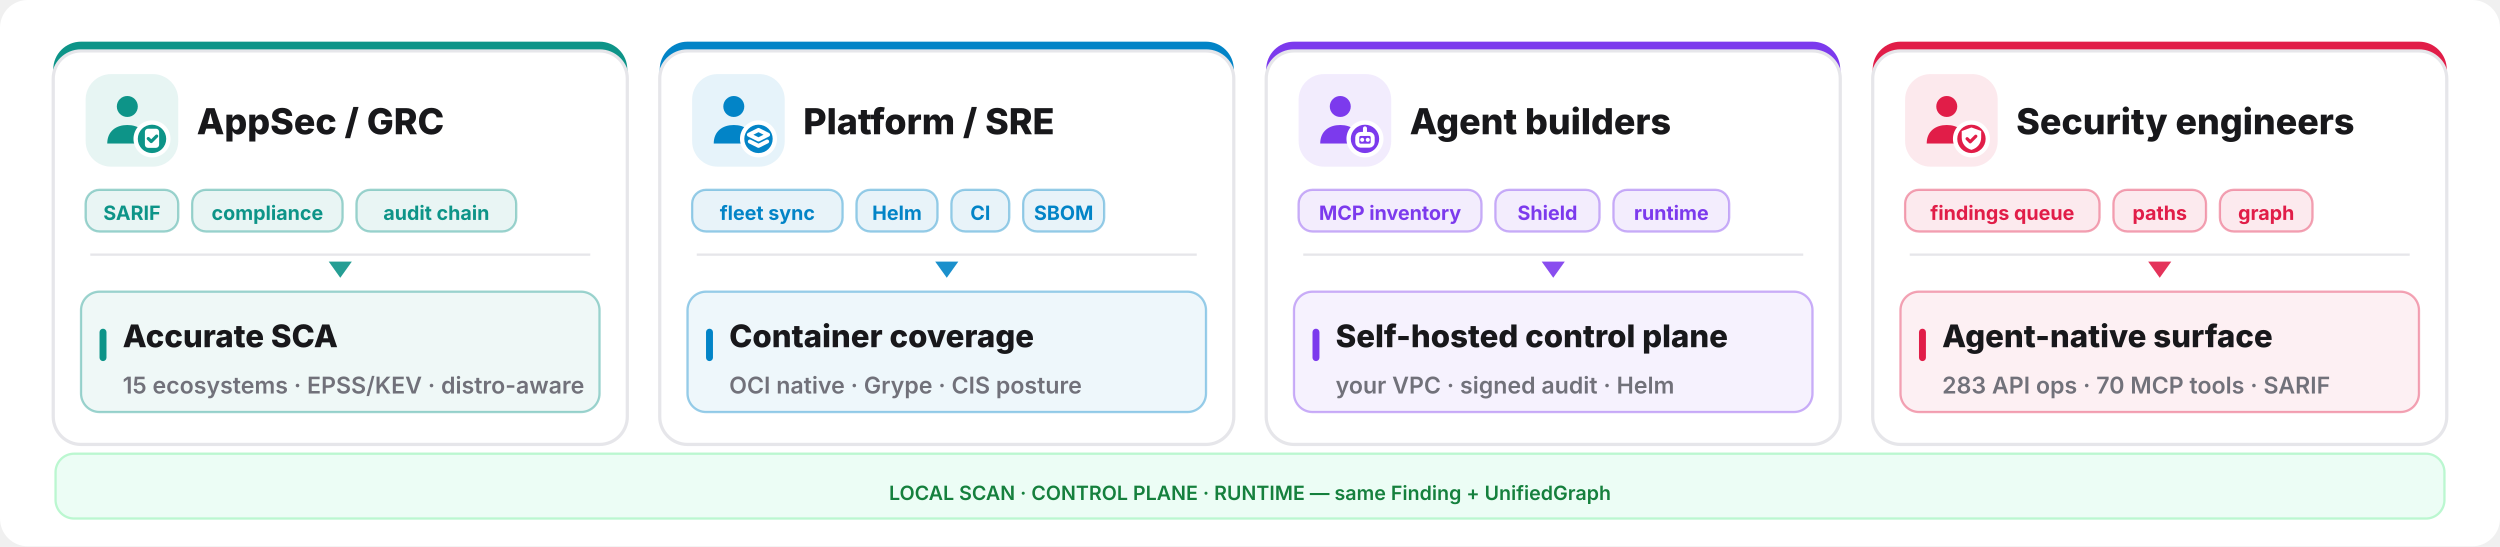
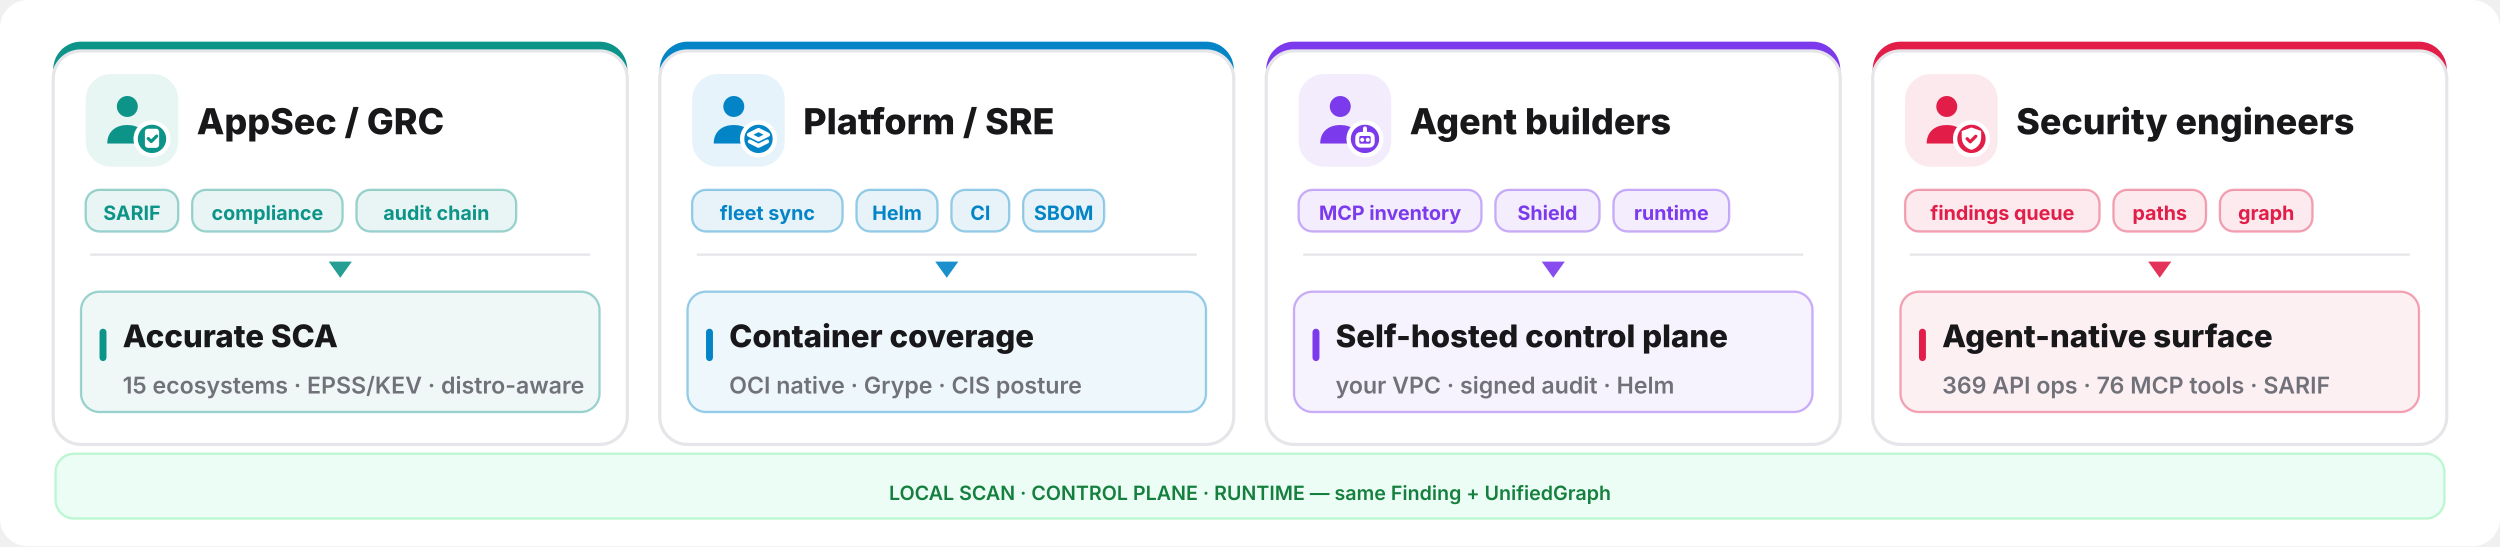
<svg xmlns="http://www.w3.org/2000/svg" width="1080" height="236" viewBox="0 0 1080 236" fill="none">
  <rect width="1080" height="236" rx="12" fill="#ffffff" />
  <rect x="23" y="18" width="248" height="174" rx="12" fill="#0d9488" />
  <rect x="23" y="22" width="248" height="170" rx="12" fill="#ffffff" stroke="#e6e6ea" stroke-width="1.4" />
  <rect x="37" y="32" width="40" height="40" rx="11" fill="#0d9488" opacity="0.10" />
  <g transform="translate(41,36) scale(1.333333)">
    <circle cx="10.5" cy="7.5" r="3.4" fill="#0d9488" />
    <path d="M4 19.5c0-4 2.9-6 6.5-6s6.5 2 6.5 6z" fill="#0d9488" />
    <circle cx="18.5" cy="18" r="6" fill="#ffffff" />
    <circle cx="18.5" cy="18" r="4.6" fill="#0d9488" />
    <g fill="none" stroke="#ffffff" stroke-width="1.3" stroke-linecap="round" stroke-linejoin="round">
      <rect x="16.2" y="14.7" width="4.6" height="6.2" rx="1" fill="#ffffff" stroke="none" />
      <path d="M17.3 17.9l.95.95 1.75-1.75" stroke="#0d9488" stroke-width="1.05" />
    </g>
  </g>
  <text x="85" y="58" font-family="Inter,system-ui,sans-serif" font-size="15.5" font-weight="800" fill="#18181b">AppSec / GRC</text>
  <rect x="37" y="82" width="40" height="18" rx="6" fill="#0d9488" fill-opacity="0.09" stroke="#0d9488" stroke-opacity="0.4" />
  <text x="57.0" y="95" text-anchor="middle" font-family="Inter,system-ui,sans-serif" font-size="8.5" font-weight="700" fill="#0d9488">SARIF</text>
  <rect x="83" y="82" width="65" height="18" rx="6" fill="#0d9488" fill-opacity="0.09" stroke="#0d9488" stroke-opacity="0.4" />
  <text x="115.5" y="95" text-anchor="middle" font-family="Inter,system-ui,sans-serif" font-size="8.5" font-weight="700" fill="#0d9488">compliance</text>
  <rect x="154" y="82" width="69" height="18" rx="6" fill="#0d9488" fill-opacity="0.09" stroke="#0d9488" stroke-opacity="0.4" />
  <text x="188.5" y="95" text-anchor="middle" font-family="Inter,system-ui,sans-serif" font-size="8.5" font-weight="700" fill="#0d9488">audit chain</text>
  <line x1="39" y1="110" x2="255" y2="110" stroke="#e6e6ea" stroke-width="1" />
  <polygon points="147,120 142,113 152,113" fill="#0d9488" opacity="0.9" />
  <rect x="35" y="126" width="224" height="52" rx="8" fill="#0d9488" opacity="0.07" />
  <rect x="35" y="126" width="224" height="52" rx="8" fill="none" stroke="#0d9488" opacity="0.4" />
  <rect x="43" y="142" width="3" height="14" rx="1.5" fill="#0d9488" />
  <text x="53" y="150" font-family="Inter,system-ui,sans-serif" font-size="13.5" font-weight="800" fill="#18181b">Accurate SCA</text>
  <text x="53" y="170" font-family="Inter,system-ui,sans-serif" font-size="10" font-weight="600" fill="#71717a">15 ecosystems · EPSS/KEV · distro-aware</text>
  <rect x="285" y="18" width="248" height="174" rx="12" fill="#0284c7" />
  <rect x="285" y="22" width="248" height="170" rx="12" fill="#ffffff" stroke="#e6e6ea" stroke-width="1.4" />
  <rect x="299" y="32" width="40" height="40" rx="11" fill="#0284c7" opacity="0.10" />
  <g transform="translate(303,36) scale(1.333333)">
    <circle cx="10.5" cy="7.5" r="3.4" fill="#0284c7" />
    <path d="M4 19.5c0-4 2.9-6 6.5-6s6.5 2 6.5 6z" fill="#0284c7" />
    <circle cx="18.5" cy="18" r="6" fill="#ffffff" />
    <circle cx="18.5" cy="18" r="4.6" fill="#0284c7" />
    <g fill="none" stroke="#ffffff" stroke-width="1.3" stroke-linecap="round" stroke-linejoin="round">
      <path d="M18.5 15.1l3.1 1.55-3.1 1.55-3.1-1.55z" />
      <path d="M15.7 18.85l2.8 1.4 2.8-1.4" />
    </g>
  </g>
  <text x="347" y="58" font-family="Inter,system-ui,sans-serif" font-size="15.5" font-weight="800" fill="#18181b">Platform / SRE</text>
  <rect x="299" y="82" width="65" height="18" rx="6" fill="#0284c7" fill-opacity="0.09" stroke="#0284c7" stroke-opacity="0.4" />
  <text x="331.5" y="95" text-anchor="middle" font-family="Inter,system-ui,sans-serif" font-size="8.5" font-weight="700" fill="#0284c7">fleet sync</text>
  <rect x="370" y="82" width="35" height="18" rx="6" fill="#0284c7" fill-opacity="0.09" stroke="#0284c7" stroke-opacity="0.4" />
  <text x="387.5" y="95" text-anchor="middle" font-family="Inter,system-ui,sans-serif" font-size="8.5" font-weight="700" fill="#0284c7">Helm</text>
  <rect x="411" y="82" width="25" height="18" rx="6" fill="#0284c7" fill-opacity="0.09" stroke="#0284c7" stroke-opacity="0.4" />
  <text x="423.5" y="95" text-anchor="middle" font-family="Inter,system-ui,sans-serif" font-size="8.5" font-weight="700" fill="#0284c7">CI</text>
  <rect x="442" y="82" width="35" height="18" rx="6" fill="#0284c7" fill-opacity="0.09" stroke="#0284c7" stroke-opacity="0.4" />
  <text x="459.5" y="95" text-anchor="middle" font-family="Inter,system-ui,sans-serif" font-size="8.5" font-weight="700" fill="#0284c7">SBOM</text>
  <line x1="301" y1="110" x2="517" y2="110" stroke="#e6e6ea" stroke-width="1" />
  <polygon points="409,120 404,113 414,113" fill="#0284c7" opacity="0.9" />
  <rect x="297" y="126" width="224" height="52" rx="8" fill="#0284c7" opacity="0.07" />
  <rect x="297" y="126" width="224" height="52" rx="8" fill="none" stroke="#0284c7" opacity="0.4" />
  <rect x="305" y="142" width="3" height="14" rx="1.5" fill="#0284c7" />
  <text x="315" y="150" font-family="Inter,system-ui,sans-serif" font-size="13.5" font-weight="800" fill="#18181b">Container coverage</text>
  <text x="315" y="170" font-family="Inter,system-ui,sans-serif" font-size="10" font-weight="600" fill="#71717a">OCI native · Grype · CIS posture</text>
  <rect x="547" y="18" width="248" height="174" rx="12" fill="#7c3aed" />
  <rect x="547" y="22" width="248" height="170" rx="12" fill="#ffffff" stroke="#e6e6ea" stroke-width="1.4" />
  <rect x="561" y="32" width="40" height="40" rx="11" fill="#7c3aed" opacity="0.10" />
  <g transform="translate(565,36) scale(1.333333)">
    <circle cx="10.5" cy="7.5" r="3.4" fill="#7c3aed" />
    <path d="M4 19.5c0-4 2.9-6 6.5-6s6.5 2 6.5 6z" fill="#7c3aed" />
    <circle cx="18.5" cy="18" r="6" fill="#ffffff" />
    <circle cx="18.5" cy="18" r="4.6" fill="#7c3aed" />
    <g fill="none" stroke="#ffffff" stroke-width="1.3" stroke-linecap="round" stroke-linejoin="round">
      <rect x="16" y="16.4" width="5" height="3.8" rx="1.1" />
      <path d="M17.6 18.3h.01 M19.4 18.3h.01 M18.5 14.6v1.8" />
    </g>
  </g>
  <text x="609" y="58" font-family="Inter,system-ui,sans-serif" font-size="15.5" font-weight="800" fill="#18181b">Agent builders</text>
  <rect x="561" y="82" width="79" height="18" rx="6" fill="#7c3aed" fill-opacity="0.09" stroke="#7c3aed" stroke-opacity="0.4" />
  <text x="600.5" y="95" text-anchor="middle" font-family="Inter,system-ui,sans-serif" font-size="8.5" font-weight="700" fill="#7c3aed">MCP inventory</text>
  <rect x="646" y="82" width="45" height="18" rx="6" fill="#7c3aed" fill-opacity="0.09" stroke="#7c3aed" stroke-opacity="0.4" />
  <text x="668.5" y="95" text-anchor="middle" font-family="Inter,system-ui,sans-serif" font-size="8.5" font-weight="700" fill="#7c3aed">Shield</text>
  <rect x="697" y="82" width="50" height="18" rx="6" fill="#7c3aed" fill-opacity="0.09" stroke="#7c3aed" stroke-opacity="0.4" />
  <text x="722.0" y="95" text-anchor="middle" font-family="Inter,system-ui,sans-serif" font-size="8.5" font-weight="700" fill="#7c3aed">runtime</text>
  <line x1="563" y1="110" x2="779" y2="110" stroke="#e6e6ea" stroke-width="1" />
  <polygon points="671,120 666,113 676,113" fill="#7c3aed" opacity="0.9" />
  <rect x="559" y="126" width="224" height="52" rx="8" fill="#7c3aed" opacity="0.07" />
  <rect x="559" y="126" width="224" height="52" rx="8" fill="none" stroke="#7c3aed" opacity="0.4" />
  <rect x="567" y="142" width="3" height="14" rx="1.5" fill="#7c3aed" />
  <text x="577" y="150" font-family="Inter,system-ui,sans-serif" font-size="13.5" font-weight="800" fill="#18181b">Self-hosted control plane</text>
  <text x="577" y="170" font-family="Inter,system-ui,sans-serif" font-size="10" font-weight="600" fill="#71717a">your VPC · signed audit · Helm</text>
  <rect x="809" y="18" width="248" height="174" rx="12" fill="#e11d48" />
  <rect x="809" y="22" width="248" height="170" rx="12" fill="#ffffff" stroke="#e6e6ea" stroke-width="1.4" />
  <rect x="823" y="32" width="40" height="40" rx="11" fill="#e11d48" opacity="0.10" />
  <g transform="translate(827,36) scale(1.333333)">
    <circle cx="10.5" cy="7.5" r="3.4" fill="#e11d48" />
    <path d="M4 19.5c0-4 2.9-6 6.5-6s6.5 2 6.5 6z" fill="#e11d48" />
    <circle cx="18.5" cy="18" r="6" fill="#ffffff" />
    <circle cx="18.5" cy="18" r="4.6" fill="#e11d48" />
    <g fill="none" stroke="#ffffff" stroke-width="1.3" stroke-linecap="round" stroke-linejoin="round">
      <path d="M18.5 14.3l3.15 1.15v2.1c0 2.1-1.4 3.5-3.15 4-1.75-.5-3.15-1.9-3.15-4v-2.1z" fill="#ffffff" stroke="none" />
      <path d="M17.1 17.95l1 1 1.8-1.8" stroke="#e11d48" stroke-width="1.05" />
    </g>
  </g>
  <text x="871" y="58" font-family="Inter,system-ui,sans-serif" font-size="15.5" font-weight="800" fill="#18181b">Security engineers</text>
  <rect x="823" y="82" width="84" height="18" rx="6" fill="#e11d48" fill-opacity="0.09" stroke="#e11d48" stroke-opacity="0.4" />
  <text x="865.0" y="95" text-anchor="middle" font-family="Inter,system-ui,sans-serif" font-size="8.5" font-weight="700" fill="#e11d48">findings queue</text>
  <rect x="913" y="82" width="40" height="18" rx="6" fill="#e11d48" fill-opacity="0.09" stroke="#e11d48" stroke-opacity="0.4" />
  <text x="933.0" y="95" text-anchor="middle" font-family="Inter,system-ui,sans-serif" font-size="8.5" font-weight="700" fill="#e11d48">paths</text>
  <rect x="959" y="82" width="40" height="18" rx="6" fill="#e11d48" fill-opacity="0.09" stroke="#e11d48" stroke-opacity="0.4" />
  <text x="979.0" y="95" text-anchor="middle" font-family="Inter,system-ui,sans-serif" font-size="8.5" font-weight="700" fill="#e11d48">graph</text>
  <line x1="825" y1="110" x2="1041" y2="110" stroke="#e6e6ea" stroke-width="1" />
  <polygon points="933,120 928,113 938,113" fill="#e11d48" opacity="0.9" />
  <rect x="821" y="126" width="224" height="52" rx="8" fill="#e11d48" opacity="0.07" />
  <rect x="821" y="126" width="224" height="52" rx="8" fill="none" stroke="#e11d48" opacity="0.4" />
  <rect x="829" y="142" width="3" height="14" rx="1.5" fill="#e11d48" />
  <text x="839" y="150" font-family="Inter,system-ui,sans-serif" font-size="13.5" font-weight="800" fill="#18181b">Agent-native surface</text>
-   <text x="839" y="170" font-family="Inter,system-ui,sans-serif" font-size="10" font-weight="600" fill="#71717a">283 API ops · 70 MCP tools · SARIF</text>
+   <text x="839" y="170" font-family="Inter,system-ui,sans-serif" font-size="10" font-weight="600" fill="#71717a">369 API ops · 76 MCP tools · SARIF</text>
  <rect x="24" y="196" width="1032" height="28" rx="8" fill="#ecfdf5" stroke="#bbf7d0" />
  <text x="540" y="216" text-anchor="middle" font-family="Inter,system-ui,sans-serif" font-size="8.5" font-weight="600" fill="#15803d">LOCAL SCAN · CONTROL PLANE · RUNTIME — same Finding + UnifiedGraph</text>
</svg>
